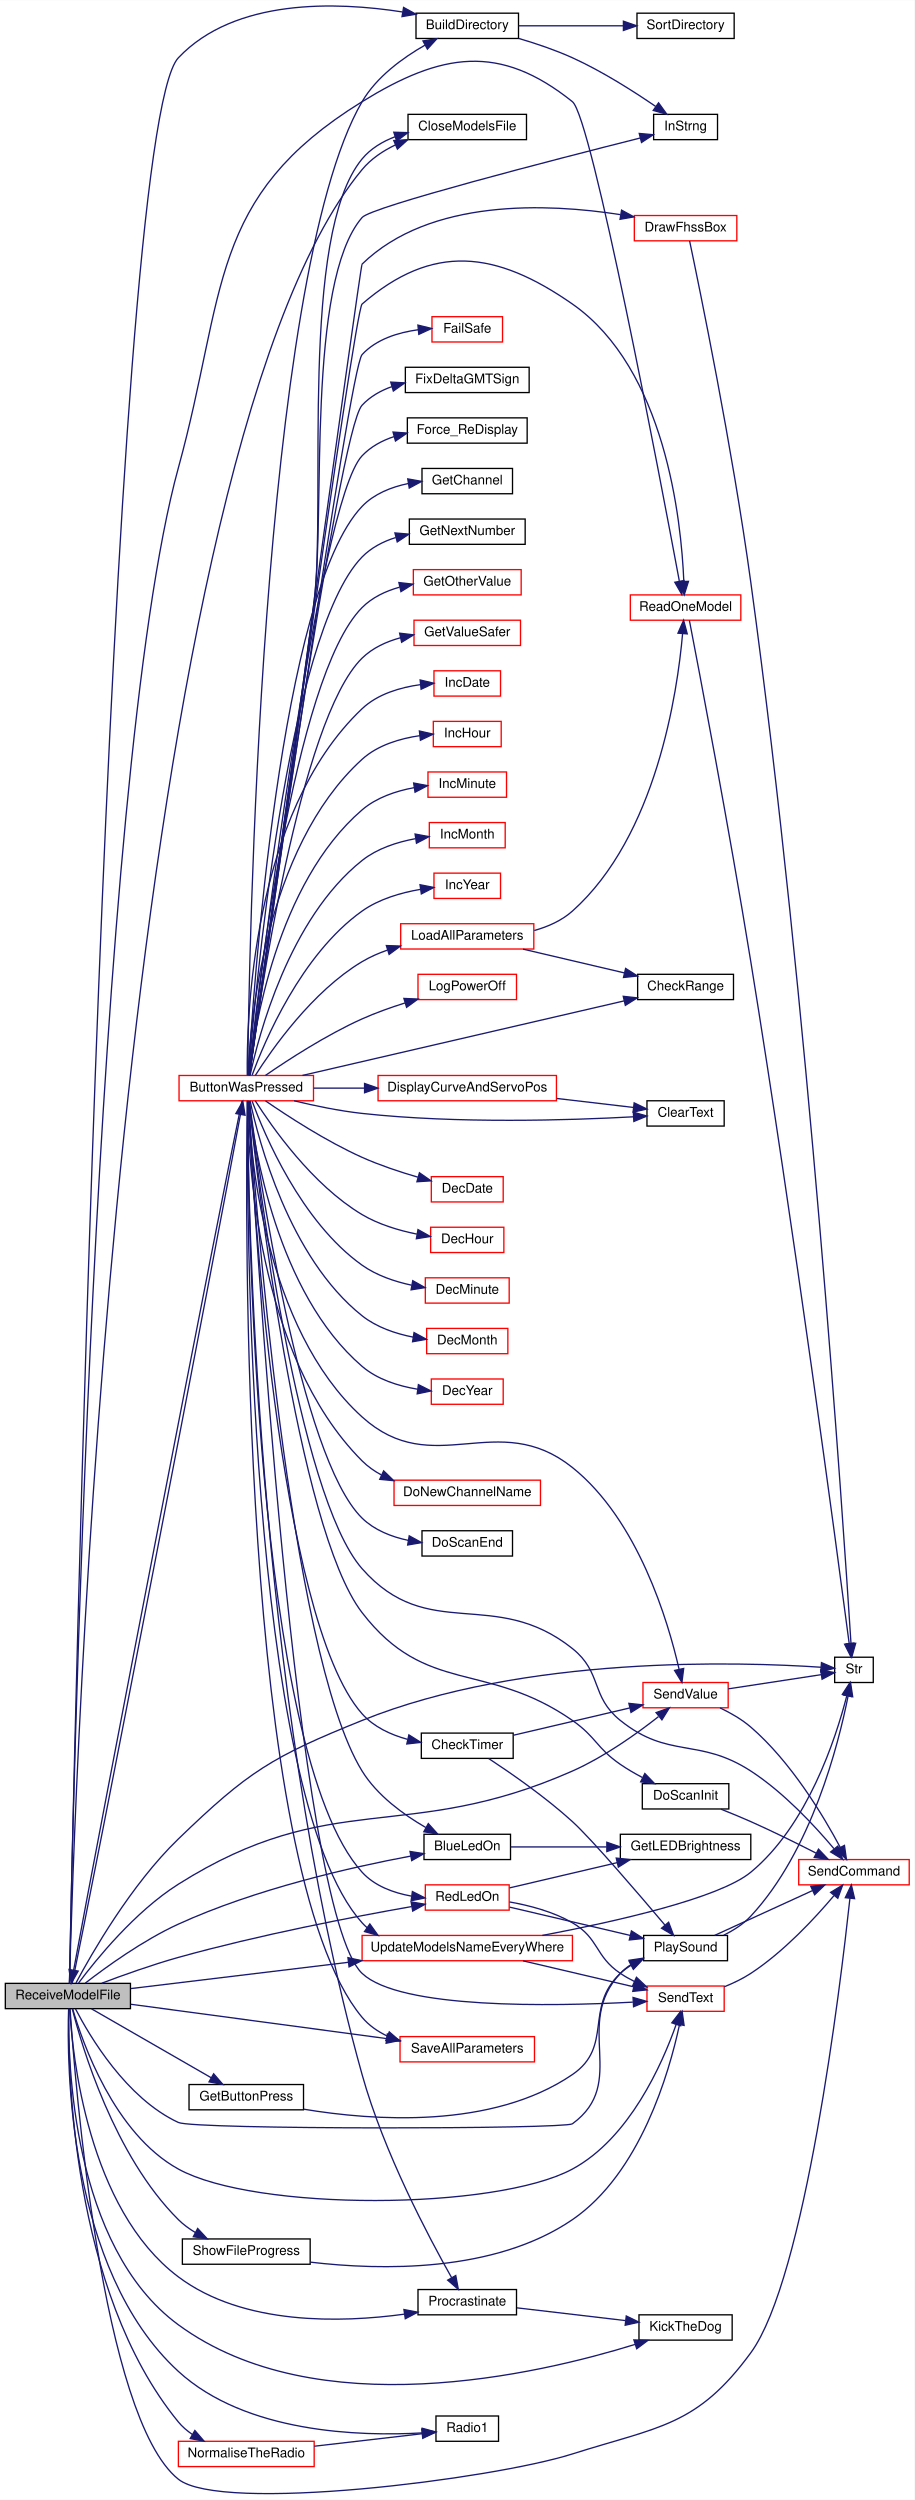
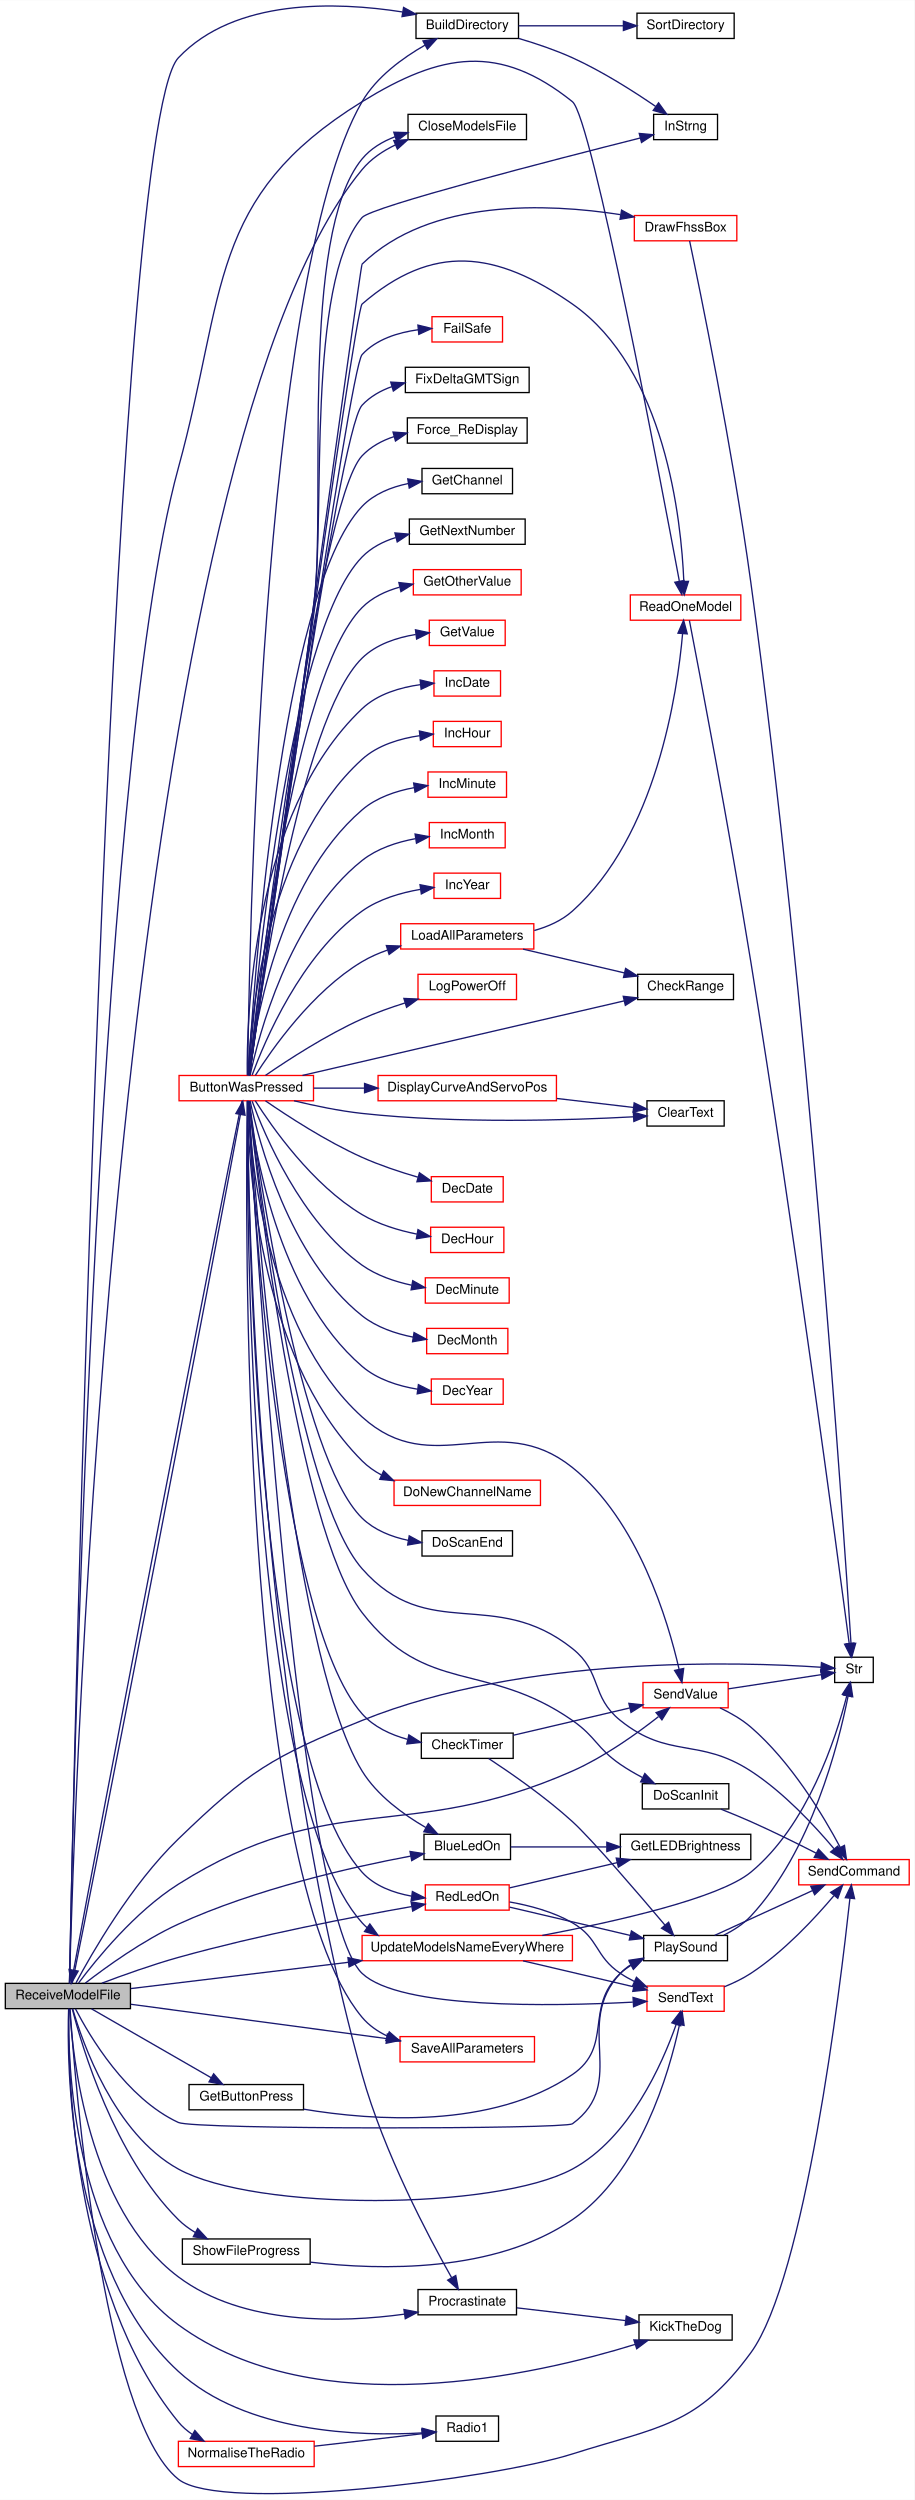
<svg xmlns="http://www.w3.org/2000/svg" xmlns:xlink="http://www.w3.org/1999/xlink" width="687pt" height="1878pt" viewBox="0.00 0.00 687.00 1877.68">
  <g id="graph0" class="graph" transform="scale(1 1) rotate(0) translate(4 1873.68)">
    <polygon fill="white" stroke="transparent" points="-4,4 -4,-1873.68 683,-1873.68 683,4 -4,4" />
    <g id="node1" class="node">
      <g id="a_node1">
        <a xlink:title="RECEIVE A MODEL FILE.">
          <polygon fill="#bfbfbf" stroke="black" points="0,-364.94 0,-383.94 94,-383.94 94,-364.94 0,-364.94" />
          <text text-anchor="middle" x="47" y="-371.94" font-family="Helvetica,sans-Serif" font-size="10.00">ReceiveModelFile</text>
        </a>
      </g>
    </g>
    <g id="node2" class="node">
      <g id="a_node2">
        <a xlink:href="_transmitter_code_2src_2main_8cpp.html#aa1f9aec467eb00917ad9ffdc0bd5b20d" target="_top" xlink:title=" ">
          <polygon fill="white" stroke="black" points="314.5,-476.94 314.5,-495.94 379.5,-495.94 379.5,-476.94 314.5,-476.94" />
          <text text-anchor="middle" x="347" y="-483.94" font-family="Helvetica,sans-Serif" font-size="10.00">BlueLedOn</text>
        </a>
      </g>
    </g>
    <g id="edge1" class="edge">
      <path fill="none" stroke="midnightblue" d="M60.08,-384.13C75.49,-396.06 103.34,-416.25 130,-428.44 187.82,-454.88 260.05,-471.23 304.59,-479.57" />
      <polygon fill="midnightblue" stroke="midnightblue" points="304.01,-483.02 314.48,-481.38 305.27,-476.14 304.01,-483.02" />
    </g>
    <g id="node4" class="node">
      <g id="a_node4">
        <a xlink:href="_transmitter_code_2src_2main_8cpp.html#affc6c0de18db71aa5ad8b4d241339731" target="_top" xlink:title=" ">
          <polygon fill="white" stroke="black" points="308.5,-1844.94 308.5,-1863.94 385.5,-1863.94 385.5,-1844.94 308.5,-1844.94" />
          <text text-anchor="middle" x="347" y="-1851.94" font-family="Helvetica,sans-Serif" font-size="10.00">BuildDirectory</text>
        </a>
      </g>
    </g>
    <g id="edge3" class="edge">
      <path fill="none" stroke="midnightblue" d="M48.19,-384.11C50.64,-507.69 77.01,-1774.49 130,-1830.44 172.39,-1875.2 248.65,-1872.6 298.28,-1864.86" />
      <polygon fill="midnightblue" stroke="midnightblue" points="299.17,-1868.26 308.45,-1863.15 298,-1861.36 299.17,-1868.26" />
    </g>
    <g id="node7" class="node">
      <g id="a_node7">
        <a xlink:href="_transmitter_code_2src_2main_8cpp.html#a804fdbdd5eab4c596bbe8a23eecbe4d5" target="_top" xlink:title=" ">
          <polygon fill="white" stroke="red" points="130.5,-1046.94 130.5,-1065.94 231.5,-1065.94 231.5,-1046.94 130.5,-1046.94" />
          <text text-anchor="middle" x="181" y="-1053.94" font-family="Helvetica,sans-Serif" font-size="10.00">ButtonWasPressed</text>
        </a>
      </g>
    </g>
    <g id="edge6" class="edge">
      <path fill="none" stroke="midnightblue" d="M50.24,-384.07C65.78,-458.08 157.66,-932.68 176.59,-1036.49" />
      <polygon fill="midnightblue" stroke="midnightblue" points="173.19,-1037.34 178.4,-1046.56 180.08,-1036.1 173.19,-1037.34" />
    </g>
    <g id="node10" class="node">
      <g id="a_node10">
        <a xlink:href="_transmitter_code_2src_2main_8cpp.html#aa490b4664b0a4498d53b30b82287d5df" target="_top" xlink:title=" ">
          <polygon fill="white" stroke="black" points="479.5,-400.94 479.5,-419.94 542.5,-419.94 542.5,-400.94 479.5,-400.94" />
          <text text-anchor="middle" x="511" y="-407.94" font-family="Helvetica,sans-Serif" font-size="10.00">PlaySound</text>
        </a>
      </g>
    </g>
    <g id="edge72" class="edge">
      <path fill="none" stroke="midnightblue" d="M52.69,-364.81C63.2,-344.47 90.84,-297.54 130,-279.44 141.74,-274.01 420.39,-274.34 426,-278.44 468.55,-309.54 426.03,-352.91 462,-391.44 464.4,-394.01 467.18,-396.23 470.19,-398.16" />
      <polygon fill="midnightblue" stroke="midnightblue" points="468.6,-401.28 479.07,-402.85 471.86,-395.09 468.6,-401.28" />
    </g>
    <g id="node11" class="node">
      <g id="a_node11">
        <a xlink:href="_transmitter_code_2src_2main_8cpp.html#aecac2f0c289f02ef3c92b85be82eacac" target="_top" xlink:title=" ">
          <polygon fill="white" stroke="red" points="596,-457.94 596,-476.94 679,-476.94 679,-457.94 596,-457.94" />
          <text text-anchor="middle" x="637.5" y="-464.94" font-family="Helvetica,sans-Serif" font-size="10.00">SendCommand</text>
        </a>
      </g>
    </g>
    <g id="edge78" class="edge">
      <path fill="none" stroke="midnightblue" d="M48.62,-364.72C52.2,-311.65 72.21,-57.63 130,-11.44 162.02,14.16 365.51,-11.28 426,-30.44 491.27,-51.12 519.56,-51.19 560,-106.44 600.87,-162.27 627.23,-380.9 634.47,-447.85" />
      <polygon fill="midnightblue" stroke="midnightblue" points="631,-448.31 635.54,-457.88 637.96,-447.57 631,-448.31" />
    </g>
    <g id="node12" class="node">
      <g id="a_node12">
        <a xlink:href="_transmitter_code_2src_2main_8cpp.html#a590a9174319918d7e3d7baca323fcf26" target="_top" xlink:title=" ">
          <polygon fill="white" stroke="black" points="623,-609.94 623,-628.94 652,-628.94 652,-609.94 623,-609.94" />
          <text text-anchor="middle" x="637.5" y="-616.94" font-family="Helvetica,sans-Serif" font-size="10.00">Str</text>
        </a>
      </g>
    </g>
    <g id="edge83" class="edge">
      <path fill="none" stroke="midnightblue" d="M53.08,-384.25C64.55,-405.78 94.3,-457.95 130,-492.44 182.49,-543.15 200.31,-554.16 268,-581.44 390.14,-630.67 552.64,-625.46 612.8,-621.4" />
      <polygon fill="midnightblue" stroke="midnightblue" points="613.09,-624.89 622.81,-620.67 612.58,-617.91 613.09,-624.89" />
    </g>
    <g id="node13" class="node">
      <g id="a_node13">
        <a xlink:href="_transmitter_code_2src_2main_8cpp.html#a1e20efc1e419b252b50d36f9924503fc" target="_top" xlink:title=" ">
          <polygon fill="white" stroke="red" points="479,-590.94 479,-609.94 543,-609.94 543,-590.94 479,-590.94" />
          <text text-anchor="middle" x="511" y="-597.94" font-family="Helvetica,sans-Serif" font-size="10.00">SendValue</text>
        </a>
      </g>
    </g>
    <g id="edge80" class="edge">
      <path fill="none" stroke="midnightblue" d="M55.01,-384.19C67.95,-401.51 97.25,-437.78 130,-458.44 245.76,-531.47 300.81,-488.11 426,-543.44 449.94,-554.02 474.37,-571.5 490.67,-584.32" />
      <polygon fill="midnightblue" stroke="midnightblue" points="488.84,-587.35 498.83,-590.89 493.23,-581.9 488.84,-587.35" />
    </g>
    <g id="node15" class="node">
      <g id="a_node15">
        <a xlink:href="_transmitter_code_2src_2main_8cpp.html#a6922974b734cfe3a511e074a2d6ac33c" target="_top" xlink:title=" ">
          <polygon fill="white" stroke="black" points="302.5,-1768.94 302.5,-1787.94 391.5,-1787.94 391.5,-1768.94 302.5,-1768.94" />
          <text text-anchor="middle" x="347" y="-1775.94" font-family="Helvetica,sans-Serif" font-size="10.00">CloseModelsFile</text>
        </a>
      </g>
    </g>
    <g id="edge66" class="edge">
      <path fill="none" stroke="midnightblue" d="M48.22,-383.94C50.97,-493.7 81.52,-1521.48 268,-1746.44 274.65,-1754.47 283.64,-1760.5 293.16,-1765.04" />
      <polygon fill="midnightblue" stroke="midnightblue" points="291.8,-1768.27 302.38,-1768.94 294.53,-1761.82 291.8,-1768.27" />
    </g>
    <g id="node39" class="node">
      <g id="a_node39">
        <a xlink:href="_transmitter_code_2src_2main_8cpp.html#a3d9d955a8c7cfea4cc99e78f3746bd26" target="_top" xlink:title=" ">
          <polygon fill="white" stroke="red" points="469.5,-1407.94 469.5,-1426.94 552.5,-1426.94 552.5,-1407.94 469.5,-1407.94" />
          <text text-anchor="middle" x="511" y="-1414.94" font-family="Helvetica,sans-Serif" font-size="10.00">ReadOneModel</text>
        </a>
      </g>
    </g>
    <g id="edge75" class="edge">
      <path fill="none" stroke="midnightblue" d="M48.17,-384.01C49.92,-481.19 66.33,-1290.75 130,-1522.44 166.24,-1654.3 151.62,-1725.63 268,-1797.44 327.76,-1834.31 371.25,-1841.41 426,-1797.44 440.47,-1785.82 491.98,-1514.22 506.29,-1437.47" />
      <polygon fill="midnightblue" stroke="midnightblue" points="509.8,-1437.73 508.19,-1427.25 502.92,-1436.45 509.8,-1437.73" />
    </g>
    <g id="node41" class="node">
      <g id="a_node41">
        <a xlink:href="_radio_functions_8cpp.html#a760609a682300dfe6bfaac737fd4d5eb" target="_top" xlink:title=" ">
          <polygon fill="white" stroke="black" points="310,-134.94 310,-153.94 384,-153.94 384,-134.94 310,-134.94" />
          <text text-anchor="middle" x="347" y="-141.94" font-family="Helvetica,sans-Serif" font-size="10.00">Procrastinate</text>
        </a>
      </g>
    </g>
    <g id="edge73" class="edge">
      <path fill="none" stroke="midnightblue" d="M48.38,-364.81C50.3,-330.65 61.8,-214.64 130,-163.44 178.8,-126.8 252.41,-128.95 299.84,-135.45" />
      <polygon fill="midnightblue" stroke="midnightblue" points="299.43,-138.92 309.84,-136.93 300.46,-132 299.43,-138.92" />
    </g>
    <g id="node42" class="node">
      <g id="a_node42">
        <a xlink:href="_transmitter_code_2src_2main_8cpp.html#ada95a00a341e4a80176eda743a94ab2e" target="_top" xlink:title=" ">
          <polygon fill="white" stroke="black" points="476,-115.94 476,-134.94 546,-134.94 546,-115.94 476,-115.94" />
          <text text-anchor="middle" x="511" y="-122.94" font-family="Helvetica,sans-Serif" font-size="10.00">KickTheDog</text>
        </a>
      </g>
    </g>
    <g id="edge69" class="edge">
      <path fill="none" stroke="midnightblue" d="M47.66,-364.9C46.88,-327.02 49.64,-186.33 130,-127.44 233.68,-51.46 399.66,-89.98 473.05,-112.72" />
      <polygon fill="midnightblue" stroke="midnightblue" points="472.18,-116.11 482.77,-115.81 474.3,-109.44 472.18,-116.11" />
    </g>
    <g id="node43" class="node">
      <g id="a_node43">
        <a xlink:href="_transmitter_code_2src_2main_8cpp.html#a7d34cec6e8edc20c8b50424e15dcc7c7" target="_top" xlink:title=" ">
          <polygon fill="white" stroke="red" points="315.5,-438.94 315.5,-457.94 378.5,-457.94 378.5,-438.94 315.5,-438.94" />
          <text text-anchor="middle" x="347" y="-445.94" font-family="Helvetica,sans-Serif" font-size="10.00">RedLedOn</text>
        </a>
      </g>
    </g>
    <g id="edge76" class="edge">
      <path fill="none" stroke="midnightblue" d="M72.48,-384.07C88.64,-390.19 110.37,-397.95 130,-403.44 190.28,-420.29 261.61,-433.97 305.32,-441.65" />
      <polygon fill="midnightblue" stroke="midnightblue" points="304.83,-445.12 315.28,-443.38 306.03,-438.22 304.83,-445.12" />
    </g>
    <g id="node44" class="node">
      <g id="a_node44">
        <a xlink:href="_transmitter_code_2src_2main_8cpp.html#afe513398f72d5e48f691830a1ef6eb42" target="_top" xlink:title=" ">
          <polygon fill="white" stroke="red" points="482,-362.94 482,-381.94 540,-381.94 540,-362.94 482,-362.94" />
          <text text-anchor="middle" x="511" y="-369.94" font-family="Helvetica,sans-Serif" font-size="10.00">SendText</text>
        </a>
      </g>
    </g>
    <g id="edge79" class="edge">
      <path fill="none" stroke="midnightblue" d="M50.55,-364.91C57.87,-339.65 81.63,-271.12 130,-244.44 187.6,-212.67 368.12,-213.19 426,-244.44 468.91,-267.61 493.46,-323.31 503.93,-353.02" />
      <polygon fill="midnightblue" stroke="midnightblue" points="500.66,-354.3 507.15,-362.67 507.3,-352.08 500.66,-354.3" />
    </g>
    <g id="node45" class="node">
      <g id="a_node45">
        <a xlink:href="_transmitter_code_2src_2main_8cpp.html#a92c5dada5e5ef70261391557464f2d19" target="_top" xlink:title=" ">
          <polygon fill="white" stroke="red" points="296.5,-324.94 296.5,-343.94 397.5,-343.94 397.5,-324.94 296.5,-324.94" />
          <text text-anchor="middle" x="347" y="-331.94" font-family="Helvetica,sans-Serif" font-size="10.00">SaveAllParameters</text>
        </a>
      </g>
    </g>
    <g id="edge77" class="edge">
      <path fill="none" stroke="midnightblue" d="M94.24,-368.23C145.87,-361.3 229.61,-350.06 286.19,-342.47" />
      <polygon fill="midnightblue" stroke="midnightblue" points="286.98,-345.89 296.43,-341.09 286.05,-338.96 286.98,-345.89" />
    </g>
    <g id="node46" class="node">
      <g id="a_node46">
        <a xlink:href="_transmitter_code_2src_2main_8cpp.html#a9e1de754e1d2d483fb15957f70cf0488" target="_top" xlink:title=" ">
          <polygon fill="white" stroke="red" points="268,-400.94 268,-419.94 426,-419.94 426,-400.94 268,-400.94" />
          <text text-anchor="middle" x="347" y="-407.94" font-family="Helvetica,sans-Serif" font-size="10.00">UpdateModelsNameEveryWhere</text>
        </a>
      </g>
    </g>
    <g id="edge84" class="edge">
      <path fill="none" stroke="midnightblue" d="M94.24,-380.02C137.7,-385.28 203.91,-393.27 257.52,-399.75" />
      <polygon fill="midnightblue" stroke="midnightblue" points="257.38,-403.26 267.72,-400.98 258.22,-396.31 257.38,-403.26" />
    </g>
    <g id="node47" class="node">
      <g id="a_node47">
        <a xlink:href="_transmitter_code_2src_2main_8cpp.html#acd96c3022716bba17005df2e6b3d0ed6" target="_top" xlink:title=" ">
          <polygon fill="white" stroke="black" points="138,-288.94 138,-307.94 224,-307.94 224,-288.94 138,-288.94" />
          <text text-anchor="middle" x="181" y="-295.94" font-family="Helvetica,sans-Serif" font-size="10.00">GetButtonPress</text>
        </a>
      </g>
    </g>
    <g id="edge67" class="edge">
      <path fill="none" stroke="midnightblue" d="M64.72,-364.81C87.43,-351.74 128.23,-328.24 154.71,-313" />
      <polygon fill="midnightblue" stroke="midnightblue" points="156.5,-316.01 163.42,-307.99 153.01,-309.94 156.5,-316.01" />
    </g>
    <g id="node48" class="node">
      <g id="a_node48">
        <a xlink:href="_transmitter_code_2src_2main_8cpp.html#a0708fa5166a126be25283b6cfaff6227" target="_top" xlink:title=" ">
          <polygon fill="white" stroke="red" points="130,-20.94 130,-39.94 232,-39.94 232,-20.94 130,-20.94" />
          <text text-anchor="middle" x="181" y="-27.94" font-family="Helvetica,sans-Serif" font-size="10.00">NormaliseTheRadio</text>
        </a>
      </g>
    </g>
    <g id="edge70" class="edge">
      <path fill="none" stroke="midnightblue" d="M47.69,-364.79C46.86,-322.75 48.88,-153.31 130,-54.44 132.93,-50.87 136.52,-47.79 140.42,-45.15" />
      <polygon fill="midnightblue" stroke="midnightblue" points="142.38,-48.06 149.3,-40.04 138.89,-41.99 142.38,-48.06" />
    </g>
    <g id="node49" class="node">
      <g id="a_node49">
        <a xlink:href="_transmitter_code_2src_2main_8cpp.html#a621c346e4b1d9b24b9a5bda63d0f0f52" target="_top" xlink:title=" ">
          <polygon fill="white" stroke="black" points="323.5,-39.94 323.5,-58.94 370.5,-58.94 370.5,-39.94 323.5,-39.94" />
          <text text-anchor="middle" x="347" y="-46.94" font-family="Helvetica,sans-Serif" font-size="10.00">Radio1</text>
        </a>
      </g>
    </g>
    <g id="edge74" class="edge">
      <path fill="none" stroke="midnightblue" d="M47.54,-364.89C46.18,-324.83 46.58,-168.94 130,-92.44 180.59,-46.05 266.44,-43.57 313.23,-46.24" />
      <polygon fill="midnightblue" stroke="midnightblue" points="313.2,-49.74 323.41,-46.93 313.68,-42.76 313.2,-49.74" />
    </g>
    <g id="node50" class="node">
      <g id="a_node50">
        <a xlink:href="_transmitter_code_2src_2main_8cpp.html#abdbaa9b790382ce7f04feb681df5144a" target="_top" xlink:title=" ">
          <polygon fill="white" stroke="black" points="133,-172.94 133,-191.94 229,-191.94 229,-172.94 133,-172.94" />
          <text text-anchor="middle" x="181" y="-179.94" font-family="Helvetica,sans-Serif" font-size="10.00">ShowFileProgress</text>
        </a>
      </g>
    </g>
    <g id="edge81" class="edge">
      <path fill="none" stroke="midnightblue" d="M50.31,-364.77C57.44,-336.75 81.65,-254.47 130,-206.44 133.7,-202.76 138.08,-199.56 142.69,-196.81" />
      <polygon fill="midnightblue" stroke="midnightblue" points="144.49,-199.81 151.69,-192.04 141.21,-193.62 144.49,-199.81" />
    </g>
    <g id="node3" class="node">
      <g id="a_node3">
        <a xlink:href="_transmitter_code_2src_2main_8cpp.html#a549a702bb9b539c6b3a4f20cce65adcc" target="_top" xlink:title=" ">
          <polygon fill="white" stroke="black" points="462,-476.94 462,-495.94 560,-495.94 560,-476.94 462,-476.94" />
          <text text-anchor="middle" x="511" y="-483.94" font-family="Helvetica,sans-Serif" font-size="10.00">GetLEDBrightness</text>
        </a>
      </g>
    </g>
    <g id="edge2" class="edge">
      <path fill="none" stroke="midnightblue" d="M379.62,-486.44C400.08,-486.44 427.35,-486.44 451.66,-486.44" />
      <polygon fill="midnightblue" stroke="midnightblue" points="451.86,-489.94 461.86,-486.44 451.86,-482.94 451.86,-489.94" />
    </g>
    <g id="node5" class="node">
      <g id="a_node5">
        <a xlink:href="_transmitter_code_2src_2main_8cpp.html#a5f109790a6fe0b972a502f3cac4ed1e7" target="_top" xlink:title=" ">
          <polygon fill="white" stroke="black" points="487,-1768.94 487,-1787.94 535,-1787.94 535,-1768.94 487,-1768.94" />
          <text text-anchor="middle" x="511" y="-1775.94" font-family="Helvetica,sans-Serif" font-size="10.00">InStrng</text>
        </a>
      </g>
    </g>
    <g id="edge4" class="edge">
      <path fill="none" stroke="midnightblue" d="M385.62,-1844.98C398.67,-1841.14 413.23,-1836.24 426,-1830.44 448.4,-1820.26 472.07,-1805.17 488.55,-1793.86" />
      <polygon fill="midnightblue" stroke="midnightblue" points="490.72,-1796.61 496.92,-1788.02 486.71,-1790.87 490.72,-1796.61" />
    </g>
    <g id="node6" class="node">
      <g id="a_node6">
        <a xlink:href="_transmitter_code_2src_2main_8cpp.html#a113f8bee0942b732f19881466ef0f42d" target="_top" xlink:title=" ">
          <polygon fill="white" stroke="black" points="474.5,-1844.94 474.5,-1863.94 547.5,-1863.94 547.5,-1844.94 474.5,-1844.94" />
          <text text-anchor="middle" x="511" y="-1851.94" font-family="Helvetica,sans-Serif" font-size="10.00">SortDirectory</text>
        </a>
      </g>
    </g>
    <g id="edge5" class="edge">
      <path fill="none" stroke="midnightblue" d="M385.57,-1854.44C408.96,-1854.44 439.21,-1854.44 464.03,-1854.44" />
      <polygon fill="midnightblue" stroke="midnightblue" points="464.3,-1857.94 474.3,-1854.44 464.3,-1850.94 464.3,-1857.94" />
    </g>
    <g id="edge53" class="edge">
      <path fill="none" stroke="midnightblue" d="M177.78,-1046.9C162.27,-973.05 70.04,-496.68 51.32,-393.88" />
      <polygon fill="midnightblue" stroke="midnightblue" points="54.74,-393.16 49.53,-383.94 47.85,-394.4 54.74,-393.16" />
    </g>
    <g id="edge7" class="edge">
      <path fill="none" stroke="midnightblue" d="M182.62,-1046.93C186.83,-984.49 212.75,-632.97 268,-543.44 279.37,-525.01 299.11,-510.68 315.88,-500.99" />
      <polygon fill="midnightblue" stroke="midnightblue" points="317.74,-503.96 324.83,-496.09 314.37,-497.83 317.74,-503.96" />
    </g>
    <g id="edge8" class="edge">
      <path fill="none" stroke="midnightblue" d="M182.08,-1066.38C182.86,-1144.87 190.89,-1665.12 268,-1797.44 278.83,-1816.02 298.39,-1830.29 315.21,-1839.91" />
      <polygon fill="midnightblue" stroke="midnightblue" points="313.73,-1843.09 324.2,-1844.77 317.06,-1836.93 313.73,-1843.09" />
    </g>
    <g id="edge44" class="edge">
      <path fill="none" stroke="midnightblue" d="M183.35,-1066.05C189.28,-1108.16 213.45,-1280.63 232,-1422.44 240.37,-1486.39 225.93,-1661.55 268,-1710.44 274.96,-1718.52 412.48,-1753.93 477.04,-1770.2" />
      <polygon fill="midnightblue" stroke="midnightblue" points="476.2,-1773.6 486.75,-1772.65 477.91,-1766.81 476.2,-1773.6" />
    </g>
    <g id="node8" class="node">
      <g id="a_node8">
        <a xlink:href="_transmitter_code_2src_2main_8cpp.html#a01c7a0b0de94ec72fe070ea9f90dc2ec" target="_top" xlink:title=" ">
          <polygon fill="white" stroke="black" points="475,-1122.94 475,-1141.94 547,-1141.94 547,-1122.94 475,-1122.94" />
          <text text-anchor="middle" x="511" y="-1129.94" font-family="Helvetica,sans-Serif" font-size="10.00">CheckRange</text>
        </a>
      </g>
    </g>
    <g id="edge9" class="edge">
      <path fill="none" stroke="midnightblue" d="M223.21,-1065.99C284.94,-1080.29 401,-1107.18 464.92,-1121.99" />
      <polygon fill="midnightblue" stroke="midnightblue" points="464.18,-1125.42 474.71,-1124.26 465.76,-1118.6 464.18,-1125.42" />
    </g>
    <g id="node9" class="node">
      <g id="a_node9">
        <a xlink:href="_transmitter_code_2src_2main_8cpp.html#a671f8420f68cbdd4f18e4726f93e14da" target="_top" xlink:title=" ">
          <polygon fill="white" stroke="black" points="312.5,-552.94 312.5,-571.94 381.5,-571.94 381.5,-552.94 312.5,-552.94" />
          <text text-anchor="middle" x="347" y="-559.94" font-family="Helvetica,sans-Serif" font-size="10.00">CheckTimer</text>
        </a>
      </g>
    </g>
    <g id="edge10" class="edge">
      <path fill="none" stroke="midnightblue" d="M182.44,-1046.72C185.38,-985.93 204.07,-658.36 268,-586.44 276.76,-576.58 289.47,-570.72 302.09,-567.25" />
      <polygon fill="midnightblue" stroke="midnightblue" points="303.16,-570.6 312.12,-564.95 301.59,-563.77 303.16,-570.6" />
    </g>
    <g id="edge60" class="edge">
      <path fill="none" stroke="midnightblue" d="M183.08,-1046.75C189.05,-994.93 219.42,-750.74 268,-695.44 317.58,-639.01 367.26,-682.25 426,-635.44 448.56,-617.46 439.51,-599.49 462,-581.44 498.43,-552.2 520.82,-568.88 560,-543.44 584.87,-527.29 608.25,-502.03 622.46,-485.12" />
      <polygon fill="midnightblue" stroke="midnightblue" points="625.38,-487.08 629.02,-477.12 619.97,-482.64 625.38,-487.08" />
    </g>
    <g id="edge62" class="edge">
      <path fill="none" stroke="midnightblue" d="M182.24,-1046.89C183.71,-1010.1 194.12,-876.34 268,-809.44 321.54,-760.96 369.62,-816.58 426,-771.44 475.39,-731.89 497.87,-655.97 506.08,-620.11" />
      <polygon fill="midnightblue" stroke="midnightblue" points="509.58,-620.49 508.26,-609.97 502.74,-619.01 509.58,-620.49" />
    </g>
    <g id="node14" class="node">
      <g id="a_node14">
        <a xlink:href="_transmitter_code_2src_2main_8cpp.html#af0852678d8e89501acee8951f09d3b43" target="_top" xlink:title=" ">
          <polygon fill="white" stroke="black" points="482,-1027.94 482,-1046.94 540,-1046.94 540,-1027.94 482,-1027.94" />
          <text text-anchor="middle" x="511" y="-1034.94" font-family="Helvetica,sans-Serif" font-size="10.00">ClearText</text>
        </a>
      </g>
    </g>
    <g id="edge17" class="edge">
      <path fill="none" stroke="midnightblue" d="M216.86,-1046.93C232.39,-1043.17 250.98,-1039.3 268,-1037.44 339.64,-1029.62 423.92,-1032.28 471.74,-1034.89" />
      <polygon fill="midnightblue" stroke="midnightblue" points="471.76,-1038.39 481.95,-1035.47 472.16,-1031.4 471.76,-1038.39" />
    </g>
    <g id="edge18" class="edge">
      <path fill="none" stroke="midnightblue" d="M183.41,-1066.04C189.58,-1108.12 214.61,-1280.49 232,-1422.44 241.02,-1496.1 220.75,-1697.21 268,-1754.44 274.43,-1762.22 283.32,-1767.53 292.8,-1771.14" />
      <polygon fill="midnightblue" stroke="midnightblue" points="291.83,-1774.51 302.42,-1774.22 293.96,-1767.84 291.83,-1774.51" />
    </g>
    <g id="node16" class="node">
      <g id="a_node16">
        <a xlink:href="_transmitter_code_2src_2main_8cpp.html#ac00389a3b76e3ced4517c6ad4147e86a" target="_top" xlink:title=" ">
          <polygon fill="white" stroke="red" points="320,-970.94 320,-989.94 374,-989.94 374,-970.94 320,-970.94" />
          <text text-anchor="middle" x="347" y="-977.94" font-family="Helvetica,sans-Serif" font-size="10.00">DecDate</text>
        </a>
      </g>
    </g>
    <g id="edge19" class="edge">
      <path fill="none" stroke="midnightblue" d="M195.43,-1046.88C211.89,-1035.52 240.93,-1016.57 268,-1004.44 281.29,-998.48 296.49,-993.44 309.91,-989.54" />
      <polygon fill="midnightblue" stroke="midnightblue" points="311.08,-992.85 319.77,-986.78 309.2,-986.11 311.08,-992.85" />
    </g>
    <g id="node17" class="node">
      <g id="a_node17">
        <a xlink:href="_transmitter_code_2src_2main_8cpp.html#a053bee2e90b7d0bacffe990847973d4a" target="_top" xlink:title=" ">
          <polygon fill="white" stroke="red" points="319.5,-932.94 319.5,-951.94 374.5,-951.94 374.5,-932.94 319.5,-932.94" />
          <text text-anchor="middle" x="347" y="-939.94" font-family="Helvetica,sans-Serif" font-size="10.00">DecHour</text>
        </a>
      </g>
    </g>
    <g id="edge20" class="edge">
      <path fill="none" stroke="midnightblue" d="M187.78,-1046.91C200.03,-1027.58 230.53,-983.75 268,-961.44 280.41,-954.05 295.54,-949.53 309.17,-946.77" />
      <polygon fill="midnightblue" stroke="midnightblue" points="310,-950.18 319.23,-944.98 308.77,-943.29 310,-950.18" />
    </g>
    <g id="node18" class="node">
      <g id="a_node18">
        <a xlink:href="_transmitter_code_2src_2main_8cpp.html#a87fe692c91177cb3eddffaae43ad6d4d" target="_top" xlink:title=" ">
          <polygon fill="white" stroke="red" points="315.5,-894.94 315.5,-913.94 378.5,-913.94 378.5,-894.94 315.5,-894.94" />
          <text text-anchor="middle" x="347" y="-901.94" font-family="Helvetica,sans-Serif" font-size="10.00">DecMinute</text>
        </a>
      </g>
    </g>
    <g id="edge21" class="edge">
      <path fill="none" stroke="midnightblue" d="M185.41,-1046.59C194.55,-1021.74 222.05,-956.09 268,-923.44 278.85,-915.73 292.45,-911.13 305.25,-908.39" />
      <polygon fill="midnightblue" stroke="midnightblue" points="306.06,-911.8 315.27,-906.57 304.81,-904.91 306.06,-911.8" />
    </g>
    <g id="node19" class="node">
      <g id="a_node19">
        <a xlink:href="_transmitter_code_2src_2main_8cpp.html#a8a749ad1678f2de577b502dfb95400dd" target="_top" xlink:title=" ">
          <polygon fill="white" stroke="red" points="316.5,-856.94 316.5,-875.94 377.5,-875.94 377.5,-856.94 316.5,-856.94" />
          <text text-anchor="middle" x="347" y="-863.94" font-family="Helvetica,sans-Serif" font-size="10.00">DecMonth</text>
        </a>
      </g>
    </g>
    <g id="edge22" class="edge">
      <path fill="none" stroke="midnightblue" d="M183.86,-1046.91C190.07,-1017.78 212.86,-929.29 268,-885.44 278.87,-876.8 293.08,-872 306.4,-869.37" />
      <polygon fill="midnightblue" stroke="midnightblue" points="307.03,-872.82 316.34,-867.75 305.91,-865.91 307.03,-872.82" />
    </g>
    <g id="node20" class="node">
      <g id="a_node20">
        <a xlink:href="_transmitter_code_2src_2main_8cpp.html#ad712237b8d367326a7f460181dade102" target="_top" xlink:title=" ">
          <polygon fill="white" stroke="red" points="320,-818.94 320,-837.94 374,-837.94 374,-818.94 320,-818.94" />
          <text text-anchor="middle" x="347" y="-825.94" font-family="Helvetica,sans-Serif" font-size="10.00">DecYear</text>
        </a>
      </g>
    </g>
    <g id="edge23" class="edge">
      <path fill="none" stroke="midnightblue" d="M182.93,-1046.77C186.68,-1013.49 203.71,-902.66 268,-847.44 279.49,-837.57 295.27,-832.66 309.63,-830.27" />
      <polygon fill="midnightblue" stroke="midnightblue" points="310.3,-833.71 319.76,-828.94 309.39,-826.77 310.3,-833.71" />
    </g>
    <g id="node21" class="node">
      <g id="a_node21">
        <a xlink:href="_transmitter_code_2src_2main_8cpp.html#aa61377ec59e711151913086167f2f48f" target="_top" xlink:title=" ">
          <polygon fill="white" stroke="red" points="280,-1046.94 280,-1065.94 414,-1065.94 414,-1046.94 280,-1046.94" />
          <text text-anchor="middle" x="347" y="-1053.94" font-family="Helvetica,sans-Serif" font-size="10.00">DisplayCurveAndServoPos</text>
        </a>
      </g>
    </g>
    <g id="edge24" class="edge">
      <path fill="none" stroke="midnightblue" d="M231.65,-1056.44C243.63,-1056.44 256.7,-1056.44 269.59,-1056.44" />
      <polygon fill="midnightblue" stroke="midnightblue" points="269.86,-1059.94 279.86,-1056.44 269.86,-1052.94 269.86,-1059.94" />
    </g>
    <g id="node22" class="node">
      <g id="a_node22">
        <a xlink:href="_transmitter_code_2src_2main_8cpp.html#aba44d61ea51411cb5c601beb94b6fef4" target="_top" xlink:title=" ">
          <polygon fill="white" stroke="red" points="292,-742.94 292,-761.94 402,-761.94 402,-742.94 292,-742.94" />
          <text text-anchor="middle" x="347" y="-749.94" font-family="Helvetica,sans-Serif" font-size="10.00">DoNewChannelName</text>
        </a>
      </g>
    </g>
    <g id="edge26" class="edge">
      <path fill="none" stroke="midnightblue" d="M181.93,-1046.89C182.16,-1007.53 188.37,-856.11 268,-776.44 272.23,-772.2 277.2,-768.71 282.53,-765.83" />
      <polygon fill="midnightblue" stroke="midnightblue" points="284.2,-768.92 291.8,-761.55 281.26,-762.57 284.2,-768.92" />
    </g>
    <g id="node23" class="node">
      <g id="a_node23">
        <a xlink:href="_radio_functions_8cpp.html#a31fb6a46af68482e107cddee58dfb677" target="_top" xlink:title=" ">
          <polygon fill="white" stroke="black" points="313,-704.94 313,-723.94 381,-723.94 381,-704.94 313,-704.94" />
          <text text-anchor="middle" x="347" y="-711.94" font-family="Helvetica,sans-Serif" font-size="10.00">DoScanEnd</text>
        </a>
      </g>
    </g>
    <g id="edge27" class="edge">
      <path fill="none" stroke="midnightblue" d="M183.25,-1046.72C189.72,-997.84 220.93,-779.51 268,-733.44 277.27,-724.36 290.12,-719.37 302.71,-716.7" />
      <polygon fill="midnightblue" stroke="midnightblue" points="303.41,-720.13 312.68,-715.02 302.24,-713.23 303.41,-720.13" />
    </g>
    <g id="node24" class="node">
      <g id="a_node24">
        <a xlink:href="_radio_functions_8cpp.html#a77c4a4ffa609df08830ccece07bf283b" target="_top" xlink:title=" ">
          <polygon fill="white" stroke="black" points="478.5,-514.94 478.5,-533.94 543.5,-533.94 543.5,-514.94 478.5,-514.94" />
          <text text-anchor="middle" x="511" y="-521.94" font-family="Helvetica,sans-Serif" font-size="10.00">DoScanInit</text>
        </a>
      </g>
    </g>
    <g id="edge28" class="edge">
      <path fill="none" stroke="midnightblue" d="M183,-1046.69C188.74,-992.27 219,-726.1 268,-662.44 316.13,-599.91 361.22,-626.51 426,-581.44 443.82,-569.04 444.12,-560.74 462,-548.44 467.11,-544.92 472.82,-541.61 478.46,-538.63" />
      <polygon fill="midnightblue" stroke="midnightblue" points="480.4,-541.57 487.77,-533.96 477.26,-535.31 480.4,-541.57" />
    </g>
    <g id="node25" class="node">
      <g id="a_node25">
        <a xlink:href="_radio_functions_8cpp.html#a6bdc6419b47dda71d0d2c8faf652adc2" target="_top" xlink:title=" ">
          <polygon fill="white" stroke="red" points="472.5,-1692.94 472.5,-1711.94 549.5,-1711.94 549.5,-1692.94 472.5,-1692.94" />
          <text text-anchor="middle" x="511" y="-1699.94" font-family="Helvetica,sans-Serif" font-size="10.00">DrawFhssBox</text>
        </a>
      </g>
    </g>
    <g id="edge30" class="edge">
      <path fill="none" stroke="midnightblue" d="M183.33,-1066.14C194.08,-1144.7 266.56,-1674.04 268,-1675.44 318.94,-1725.03 407.38,-1721.12 462.07,-1712.6" />
      <polygon fill="midnightblue" stroke="midnightblue" points="462.92,-1716 472.21,-1710.91 461.77,-1709.1 462.92,-1716" />
    </g>
    <g id="node26" class="node">
      <g id="a_node26">
        <a xlink:href="_receiver_code_2src_2main_8cpp.html#a42318598726782ebb2e1857f167c8cda" target="_top" xlink:title=" ">
          <polygon fill="white" stroke="red" points="320.5,-1616.94 320.5,-1635.94 373.5,-1635.94 373.5,-1616.94 320.5,-1616.94" />
          <text text-anchor="middle" x="347" y="-1623.94" font-family="Helvetica,sans-Serif" font-size="10.00">FailSafe</text>
        </a>
      </g>
    </g>
    <g id="edge32" class="edge">
      <path fill="none" stroke="midnightblue" d="M183.38,-1066.27C193.68,-1139.47 258.36,-1596.95 268,-1607.44 278.65,-1619.03 295.09,-1624.09 310.13,-1626.13" />
      <polygon fill="midnightblue" stroke="midnightblue" points="309.94,-1629.63 320.23,-1627.1 310.61,-1622.66 309.94,-1629.63" />
    </g>
    <g id="node27" class="node">
      <g id="a_node27">
        <a xlink:href="_transmitter_code_2src_2main_8cpp.html#a493eeacfcf61a53db5933a893f7d94a6" target="_top" xlink:title=" ">
          <polygon fill="white" stroke="black" points="300.5,-1578.94 300.5,-1597.94 393.5,-1597.94 393.5,-1578.94 300.5,-1578.94" />
          <text text-anchor="middle" x="347" y="-1585.94" font-family="Helvetica,sans-Serif" font-size="10.00">FixDeltaGMTSign</text>
        </a>
      </g>
    </g>
    <g id="edge33" class="edge">
      <path fill="none" stroke="midnightblue" d="M183.34,-1066.28C192.81,-1135.73 249.98,-1550.05 268,-1569.44 274.07,-1575.97 281.97,-1580.42 290.41,-1583.42" />
      <polygon fill="midnightblue" stroke="midnightblue" points="289.52,-1586.81 300.1,-1586.24 291.48,-1580.09 289.52,-1586.81" />
    </g>
    <g id="node28" class="node">
      <g id="a_node28">
        <a xlink:href="_transmitter_code_2src_2main_8cpp.html#aa1e81e58421a34fdfd7bfb31925f5a90" target="_top" xlink:title=" ">
          <polygon fill="white" stroke="black" points="302,-1540.94 302,-1559.94 392,-1559.94 392,-1540.94 302,-1540.94" />
          <text text-anchor="middle" x="347" y="-1547.94" font-family="Helvetica,sans-Serif" font-size="10.00">Force_ReDisplay</text>
        </a>
      </g>
    </g>
    <g id="edge34" class="edge">
      <path fill="none" stroke="midnightblue" d="M183.1,-1065.98C190.56,-1130.01 234.46,-1495.83 268,-1531.44 274.46,-1538.29 282.94,-1542.85 291.93,-1545.85" />
      <polygon fill="midnightblue" stroke="midnightblue" points="291.24,-1549.29 301.81,-1548.53 293.07,-1542.54 291.24,-1549.29" />
    </g>
    <g id="node29" class="node">
      <g id="a_node29">
        <a xlink:href="_transmitter_code_2src_2main_8cpp.html#aeb87480505eb543d9a7d85f7b15bd563" target="_top" xlink:title="Discover which channel to setup.">
          <polygon fill="white" stroke="black" points="313,-1502.94 313,-1521.94 381,-1521.94 381,-1502.94 313,-1502.94" />
          <text text-anchor="middle" x="347" y="-1509.94" font-family="Helvetica,sans-Serif" font-size="10.00">GetChannel</text>
        </a>
      </g>
    </g>
    <g id="edge35" class="edge">
      <path fill="none" stroke="midnightblue" d="M182.53,-1066.28C185.92,-1125.02 206.27,-1428.9 268,-1493.44 277.05,-1502.9 289.95,-1507.97 302.66,-1510.61" />
      <polygon fill="midnightblue" stroke="midnightblue" points="302.31,-1514.1 312.74,-1512.24 303.43,-1507.19 302.31,-1514.1" />
    </g>
    <g id="node30" class="node">
      <g id="a_node30">
        <a xlink:href="_transmitter_code_2src_2main_8cpp.html#a3a1bb848113ddbbc27294921fa92f92a" target="_top" xlink:title=" ">
          <polygon fill="white" stroke="black" points="303.5,-1464.94 303.5,-1483.94 390.5,-1483.94 390.5,-1464.94 303.5,-1464.94" />
          <text text-anchor="middle" x="347" y="-1471.94" font-family="Helvetica,sans-Serif" font-size="10.00">GetNextNumber</text>
        </a>
      </g>
    </g>
    <g id="edge36" class="edge">
      <path fill="none" stroke="midnightblue" d="M182.72,-1066.14C187.03,-1121.51 211.15,-1397.05 268,-1455.44 274.86,-1462.48 283.85,-1467.08 293.29,-1470.06" />
      <polygon fill="midnightblue" stroke="midnightblue" points="292.66,-1473.51 303.21,-1472.6 294.4,-1466.73 292.66,-1473.51" />
    </g>
    <g id="node31" class="node">
      <g id="a_node31">
        <a xlink:href="_transmitter_code_2src_2main_8cpp.html#ac8919b32f9c38cc65c7b93cae664acfb" target="_top" xlink:title=" ">
          <polygon fill="white" stroke="red" points="306.5,-1426.94 306.5,-1445.94 387.5,-1445.94 387.5,-1426.94 306.5,-1426.94" />
          <text text-anchor="middle" x="347" y="-1433.94" font-family="Helvetica,sans-Serif" font-size="10.00">GetOtherValue</text>
        </a>
      </g>
    </g>
    <g id="edge37" class="edge">
      <path fill="none" stroke="midnightblue" d="M182.97,-1066.24C188.33,-1118.62 216.08,-1365.26 268,-1417.44 275.6,-1425.08 285.72,-1429.83 296.15,-1432.75" />
      <polygon fill="midnightblue" stroke="midnightblue" points="295.64,-1436.23 306.17,-1435.03 297.19,-1429.4 295.64,-1436.23" />
    </g>
    <g id="node32" class="node">
      <g id="a_node32">
-         <a xlink:href="_transmitter_code_2src_2main_8cpp.html#aa96e947f56247db8901e81f09147ddf2" target="_top" xlink:title=" ">
-           <polygon fill="white" stroke="red" points="307,-1388.94 307,-1407.94 387,-1407.94 387,-1388.94 307,-1388.94" />
-           <text text-anchor="middle" x="347" y="-1395.94" font-family="Helvetica,sans-Serif" font-size="10.00">GetValueSafer</text>
+         <a xlink:href="_transmitter_code_2src_2main_8cpp.html#a6e4fac4e296c09388b8b56353402d67a" target="_top" xlink:title=" ">
+           <polygon fill="white" stroke="red" points="318.5,-1388.94 318.5,-1407.94 375.5,-1407.94 375.5,-1388.94 318.5,-1388.94" />
+           <text text-anchor="middle" x="347" y="-1395.94" font-family="Helvetica,sans-Serif" font-size="10.00">GetValue</text>
        </a>
      </g>
    </g>
    <g id="edge38" class="edge">
-       <path fill="none" stroke="midnightblue" d="M183.25,-1066.16C189.72,-1115.04 220.93,-1333.36 268,-1379.44 275.85,-1387.13 286.27,-1391.88 296.93,-1394.78" />
-       <polygon fill="midnightblue" stroke="midnightblue" points="296.19,-1398.2 306.71,-1396.95 297.71,-1391.37 296.19,-1398.2" />
+       <path fill="none" stroke="midnightblue" d="M183.25,-1066.16C189.72,-1115.04 220.93,-1333.36 268,-1379.44 278.66,-1389.87 294.04,-1394.9 308.33,-1397.23" />
+       <polygon fill="midnightblue" stroke="midnightblue" points="308.1,-1400.73 318.46,-1398.48 308.96,-1393.78 308.1,-1400.73" />
    </g>
    <g id="node33" class="node">
      <g id="a_node33">
        <a xlink:href="_transmitter_code_2src_2main_8cpp.html#ac3f1d629a53f2b8bb9aa5bdc2b0a730d" target="_top" xlink:title=" ">
          <polygon fill="white" stroke="red" points="322,-1350.94 322,-1369.94 372,-1369.94 372,-1350.94 322,-1350.94" />
          <text text-anchor="middle" x="347" y="-1357.94" font-family="Helvetica,sans-Serif" font-size="10.00">IncDate</text>
        </a>
      </g>
    </g>
    <g id="edge39" class="edge">
      <path fill="none" stroke="midnightblue" d="M181.74,-1066.01C181.2,-1106.16 184.7,-1262.53 268,-1341.44 279.67,-1352.5 296.67,-1357.45 311.82,-1359.55" />
      <polygon fill="midnightblue" stroke="midnightblue" points="311.61,-1363.05 321.92,-1360.59 312.33,-1356.08 311.61,-1363.05" />
    </g>
    <g id="node34" class="node">
      <g id="a_node34">
        <a xlink:href="_transmitter_code_2src_2main_8cpp.html#aee918002ab8f85e66499b048b6ce722b" target="_top" xlink:title=" ">
          <polygon fill="white" stroke="red" points="321.5,-1312.94 321.5,-1331.94 372.5,-1331.94 372.5,-1312.94 321.5,-1312.94" />
          <text text-anchor="middle" x="347" y="-1319.94" font-family="Helvetica,sans-Serif" font-size="10.00">IncHour</text>
        </a>
      </g>
    </g>
    <g id="edge40" class="edge">
      <path fill="none" stroke="midnightblue" d="M182.25,-1065.98C183.74,-1102.74 194.22,-1236.43 268,-1303.44 279.74,-1314.1 296.44,-1319.04 311.39,-1321.23" />
      <polygon fill="midnightblue" stroke="midnightblue" points="311.04,-1324.72 321.37,-1322.35 311.82,-1317.76 311.04,-1324.72" />
    </g>
    <g id="node35" class="node">
      <g id="a_node35">
        <a xlink:href="_transmitter_code_2src_2main_8cpp.html#a7db4bbbc2d6fc9114c7758525fa4c088" target="_top" xlink:title=" ">
          <polygon fill="white" stroke="red" points="317.5,-1274.94 317.5,-1293.94 376.5,-1293.94 376.5,-1274.94 317.5,-1274.94" />
          <text text-anchor="middle" x="347" y="-1281.94" font-family="Helvetica,sans-Serif" font-size="10.00">IncMinute</text>
        </a>
      </g>
    </g>
    <g id="edge41" class="edge">
      <path fill="none" stroke="midnightblue" d="M182.93,-1066.11C186.68,-1099.39 203.71,-1210.22 268,-1265.44 278.78,-1274.7 293.36,-1279.6 306.99,-1282.14" />
      <polygon fill="midnightblue" stroke="midnightblue" points="306.74,-1285.64 317.15,-1283.66 307.78,-1278.72 306.74,-1285.64" />
    </g>
    <g id="node36" class="node">
      <g id="a_node36">
        <a xlink:href="_transmitter_code_2src_2main_8cpp.html#ac6e0db167f018387da880dd95ab198e7" target="_top" xlink:title=" ">
          <polygon fill="white" stroke="red" points="318.5,-1236.94 318.5,-1255.94 375.5,-1255.94 375.5,-1236.94 318.5,-1236.94" />
          <text text-anchor="middle" x="347" y="-1243.94" font-family="Helvetica,sans-Serif" font-size="10.00">IncMonth</text>
        </a>
      </g>
    </g>
    <g id="edge42" class="edge">
      <path fill="none" stroke="midnightblue" d="M183.86,-1065.97C190.07,-1095.1 212.86,-1183.59 268,-1227.44 279.3,-1236.43 294.23,-1241.25 308,-1243.81" />
      <polygon fill="midnightblue" stroke="midnightblue" points="307.81,-1247.32 318.22,-1245.36 308.86,-1240.4 307.81,-1247.32" />
    </g>
    <g id="node37" class="node">
      <g id="a_node37">
        <a xlink:href="_transmitter_code_2src_2main_8cpp.html#a30a6637e60923c45a28bdfb938903207" target="_top" xlink:title=" ">
          <polygon fill="white" stroke="red" points="322,-1198.94 322,-1217.94 372,-1217.94 372,-1198.94 322,-1198.94" />
          <text text-anchor="middle" x="347" y="-1205.94" font-family="Helvetica,sans-Serif" font-size="10.00">IncYear</text>
        </a>
      </g>
    </g>
    <g id="edge43" class="edge">
      <path fill="none" stroke="midnightblue" d="M185.41,-1066.28C194.55,-1091.14 222.05,-1156.78 268,-1189.44 280.71,-1198.47 297.2,-1203.24 311.75,-1205.74" />
      <polygon fill="midnightblue" stroke="midnightblue" points="311.52,-1209.24 321.91,-1207.19 312.51,-1202.31 311.52,-1209.24" />
    </g>
    <g id="node38" class="node">
      <g id="a_node38">
        <a xlink:href="_transmitter_code_2src_2main_8cpp.html#a909acb7ed667a5cc9c4ec6191fc33e75" target="_top" xlink:title=" ">
          <polygon fill="white" stroke="red" points="297,-1160.94 297,-1179.94 397,-1179.94 397,-1160.94 297,-1160.94" />
          <text text-anchor="middle" x="347" y="-1167.94" font-family="Helvetica,sans-Serif" font-size="10.00">LoadAllParameters</text>
        </a>
      </g>
    </g>
    <g id="edge45" class="edge">
      <path fill="none" stroke="midnightblue" d="M187.78,-1065.97C200.03,-1085.3 230.53,-1129.13 268,-1151.44 273.87,-1154.94 280.36,-1157.79 287.01,-1160.12" />
      <polygon fill="midnightblue" stroke="midnightblue" points="286.22,-1163.54 296.81,-1163.17 288.3,-1156.86 286.22,-1163.54" />
    </g>
    <g id="edge52" class="edge">
      <path fill="none" stroke="midnightblue" d="M183.32,-1066.08C193.72,-1141.99 262.22,-1640.44 268,-1645.44 321.12,-1691.37 368.4,-1685.6 426,-1645.44 495.86,-1596.73 507.78,-1483.04 509.69,-1437.16" />
      <polygon fill="midnightblue" stroke="midnightblue" points="513.19,-1437.14 509.99,-1427.04 506.2,-1436.93 513.19,-1437.14" />
    </g>
    <g id="node40" class="node">
      <g id="a_node40">
        <a xlink:href="_transmitter_code_2src_2main_8cpp.html#a31e9d94f45a152e1cbc436284799ca37" target="_top" xlink:title=" ">
          <polygon fill="white" stroke="red" points="310,-1122.94 310,-1141.94 384,-1141.94 384,-1122.94 310,-1122.94" />
          <text text-anchor="middle" x="347" y="-1129.94" font-family="Helvetica,sans-Serif" font-size="10.00">LogPowerOff</text>
        </a>
      </g>
    </g>
    <g id="edge49" class="edge">
      <path fill="none" stroke="midnightblue" d="M195.43,-1066C211.89,-1077.36 240.93,-1096.31 268,-1108.44 278.2,-1113.01 289.51,-1117.04 300.29,-1120.43" />
      <polygon fill="midnightblue" stroke="midnightblue" points="299.41,-1123.82 309.99,-1123.36 301.43,-1117.12 299.41,-1123.82" />
    </g>
    <g id="edge50" class="edge">
      <path fill="none" stroke="midnightblue" d="M182,-1046.61C182.21,-981.5 187,-606.12 268,-315.44 284.28,-257.01 318.04,-193.28 335.31,-162.75" />
      <polygon fill="midnightblue" stroke="midnightblue" points="338.36,-164.47 340.3,-154.05 332.29,-160.99 338.36,-164.47" />
    </g>
    <g id="edge54" class="edge">
      <path fill="none" stroke="midnightblue" d="M181.99,-1046.57C182.14,-976.71 186.44,-557.05 268,-467.44 277.42,-457.09 291.45,-451.94 305.02,-449.49" />
      <polygon fill="midnightblue" stroke="midnightblue" points="305.79,-452.92 315.23,-448.11 304.85,-445.99 305.79,-452.92" />
    </g>
    <g id="edge61" class="edge">
      <path fill="none" stroke="midnightblue" d="M182.52,-1046.78C186.87,-968.45 218.02,-438.97 268,-391.44 296.31,-364.52 410.51,-366.62 471.37,-369.83" />
      <polygon fill="midnightblue" stroke="midnightblue" points="471.54,-373.35 481.72,-370.42 471.93,-366.36 471.54,-373.35" />
    </g>
    <g id="edge59" class="edge">
      <path fill="none" stroke="midnightblue" d="M181.81,-1046.83C180.48,-971.01 175.27,-469.1 268,-358.44 273.12,-352.33 279.75,-347.75 286.99,-344.32" />
      <polygon fill="midnightblue" stroke="midnightblue" points="288.42,-347.51 296.41,-340.55 285.83,-341.01 288.42,-347.51" />
    </g>
    <g id="edge63" class="edge">
      <path fill="none" stroke="midnightblue" d="M181.9,-1046.87C181.34,-975.43 181.33,-525.49 268,-429.44 269.19,-428.12 270.45,-426.89 271.78,-425.74" />
      <polygon fill="midnightblue" stroke="midnightblue" points="273.83,-428.57 280,-419.96 269.81,-422.84 273.83,-428.57" />
    </g>
    <g id="edge11" class="edge">
      <path fill="none" stroke="midnightblue" d="M363.1,-552.82C379.37,-542.15 405.67,-523.96 426,-505.44 440.49,-492.23 475.49,-451.41 495.43,-427.8" />
      <polygon fill="midnightblue" stroke="midnightblue" points="498.27,-429.86 502.04,-419.96 492.92,-425.35 498.27,-429.86" />
    </g>
    <g id="edge14" class="edge">
      <path fill="none" stroke="midnightblue" d="M381.57,-570.31C406.96,-576.27 441.96,-584.48 469,-590.82" />
      <polygon fill="midnightblue" stroke="midnightblue" points="468.41,-594.28 478.95,-593.15 470.01,-587.46 468.41,-594.28" />
    </g>
    <g id="edge12" class="edge">
      <path fill="none" stroke="midnightblue" d="M532.84,-419.98C552.95,-429.19 583.61,-443.22 606.37,-453.65" />
      <polygon fill="midnightblue" stroke="midnightblue" points="605.04,-456.89 615.59,-457.87 607.96,-450.52 605.04,-456.89" />
    </g>
    <g id="edge13" class="edge">
      <path fill="none" stroke="midnightblue" d="M539.67,-420.13C547,-423.73 554.41,-428.44 560,-434.44 605.5,-483.31 625.79,-563.03 633.09,-599.76" />
      <polygon fill="midnightblue" stroke="midnightblue" points="629.67,-600.52 634.95,-609.7 636.55,-599.23 629.67,-600.52" />
    </g>
    <g id="edge15" class="edge">
      <path fill="none" stroke="midnightblue" d="M536.87,-590.88C544.78,-587.11 553.22,-582.28 560,-576.44 590.34,-550.29 614.65,-509.61 627.2,-486.05" />
      <polygon fill="midnightblue" stroke="midnightblue" points="630.35,-487.58 631.84,-477.09 624.13,-484.36 630.35,-487.58" />
    </g>
    <g id="edge16" class="edge">
      <path fill="none" stroke="midnightblue" d="M543.1,-605.18C564.73,-608.49 593.13,-612.82 612.91,-615.84" />
      <polygon fill="midnightblue" stroke="midnightblue" points="612.5,-619.32 622.91,-617.37 613.55,-612.4 612.5,-619.32" />
    </g>
    <g id="edge25" class="edge">
      <path fill="none" stroke="midnightblue" d="M414.36,-1048.66C433.9,-1046.36 454.61,-1043.94 471.75,-1041.93" />
      <polygon fill="midnightblue" stroke="midnightblue" points="472.39,-1045.37 481.91,-1040.73 471.57,-1038.42 472.39,-1045.37" />
    </g>
    <g id="edge29" class="edge">
      <path fill="none" stroke="midnightblue" d="M537.58,-514.78C544.87,-511.9 552.8,-508.65 560,-505.44 576.56,-498.07 594.74,-489.07 609.23,-481.68" />
      <polygon fill="midnightblue" stroke="midnightblue" points="610.86,-484.78 618.16,-477.09 607.66,-478.55 610.86,-484.78" />
    </g>
    <g id="edge31" class="edge">
      <path fill="none" stroke="midnightblue" d="M514.04,-1692.82C521.31,-1658.31 546.2,-1537.33 560,-1436.44 603.33,-1119.7 629.48,-730.49 635.27,-639.23" />
      <polygon fill="midnightblue" stroke="midnightblue" points="638.77,-639.39 635.9,-629.19 631.78,-638.95 638.77,-639.39" />
    </g>
    <g id="edge46" class="edge">
      <path fill="none" stroke="midnightblue" d="M388.88,-1160.85C412.09,-1155.41 441.18,-1148.58 465.03,-1142.99" />
      <polygon fill="midnightblue" stroke="midnightblue" points="465.97,-1146.36 474.9,-1140.67 464.37,-1139.55 465.97,-1146.36" />
    </g>
    <g id="edge47" class="edge">
      <path fill="none" stroke="midnightblue" d="M397.33,-1174.84C407.74,-1177.73 417.99,-1182.3 426,-1189.44 489.13,-1245.75 504.9,-1353.75 508.77,-1397.9" />
      <polygon fill="midnightblue" stroke="midnightblue" points="505.28,-1398.2 509.53,-1407.91 512.26,-1397.67 505.28,-1398.2" />
    </g>
    <g id="edge48" class="edge">
      <path fill="none" stroke="midnightblue" d="M513.87,-1407.8C520.55,-1373.19 543.71,-1251.96 560,-1151.44 592.31,-952.07 624.67,-709.52 633.9,-639.33" />
      <polygon fill="midnightblue" stroke="midnightblue" points="637.39,-639.62 635.22,-629.25 630.45,-638.71 637.39,-639.62" />
    </g>
    <g id="edge51" class="edge">
      <path fill="none" stroke="midnightblue" d="M384.36,-140.18C408.46,-137.35 440.24,-133.62 465.8,-130.62" />
      <polygon fill="midnightblue" stroke="midnightblue" points="466.46,-134.07 475.98,-129.43 465.64,-127.12 466.46,-134.07" />
    </g>
    <g id="edge55" class="edge">
      <path fill="none" stroke="midnightblue" d="M378.85,-455.68C401.65,-461.02 433.17,-468.42 459.6,-474.62" />
      <polygon fill="midnightblue" stroke="midnightblue" points="458.92,-478.05 469.45,-476.93 460.52,-471.24 458.92,-478.05" />
    </g>
    <g id="edge56" class="edge">
      <path fill="none" stroke="midnightblue" d="M378.85,-441.2C404.53,-435.18 441.28,-426.56 469.35,-419.97" />
      <polygon fill="midnightblue" stroke="midnightblue" points="470.33,-423.34 479.26,-417.65 468.73,-416.53 470.33,-423.34" />
    </g>
    <g id="edge57" class="edge">
      <path fill="none" stroke="midnightblue" d="M378.78,-445.09C393.79,-442.45 411.65,-437.76 426,-429.44 446.12,-417.77 442.73,-404.47 462,-391.44 465.29,-389.22 468.88,-387.19 472.56,-385.37" />
      <polygon fill="midnightblue" stroke="midnightblue" points="474.1,-388.51 481.81,-381.23 471.25,-382.12 474.1,-388.51" />
    </g>
    <g id="edge58" class="edge">
      <path fill="none" stroke="midnightblue" d="M540.11,-381.36C546.89,-384.1 553.93,-387.46 560,-391.44 584.81,-407.68 608.21,-432.92 622.44,-449.8" />
      <polygon fill="midnightblue" stroke="midnightblue" points="619.95,-452.28 629,-457.78 625.35,-447.83 619.95,-452.28" />
    </g>
    <g id="edge65" class="edge">
      <path fill="none" stroke="midnightblue" d="M403.38,-419.95C457.87,-430.23 536.24,-447.81 560,-467.44 602.58,-502.61 623.77,-567.48 632.1,-599.91" />
      <polygon fill="midnightblue" stroke="midnightblue" points="628.77,-601.03 634.52,-609.93 635.57,-599.38 628.77,-601.03" />
    </g>
    <g id="edge64" class="edge">
      <path fill="none" stroke="midnightblue" d="M388.88,-400.85C414.42,-394.86 447.08,-387.2 472.04,-381.34" />
      <polygon fill="midnightblue" stroke="midnightblue" points="472.95,-384.73 481.89,-379.03 471.35,-377.91 472.95,-384.73" />
    </g>
    <g id="edge68" class="edge">
      <path fill="none" stroke="midnightblue" d="M224.09,-289.43C276.27,-280.74 365.68,-274.26 426,-315.44 456.87,-336.51 434.72,-365.89 462,-391.44 464.42,-393.71 467.14,-395.71 470.03,-397.49" />
      <polygon fill="midnightblue" stroke="midnightblue" points="468.56,-400.67 479.05,-402.16 471.78,-394.46 468.56,-400.67" />
    </g>
    <g id="edge71" class="edge">
      <path fill="none" stroke="midnightblue" d="M232.1,-36.24C258.4,-39.29 289.89,-42.94 313.09,-45.63" />
      <polygon fill="midnightblue" stroke="midnightblue" points="312.78,-49.11 323.12,-46.79 313.58,-42.16 312.78,-49.11" />
    </g>
    <g id="edge82" class="edge">
      <path fill="none" stroke="midnightblue" d="M229.17,-174.51C281.89,-168.3 367.51,-166.41 426,-206.44 476.99,-241.34 498.68,-316.77 506.39,-352.67" />
      <polygon fill="midnightblue" stroke="midnightblue" points="503.03,-353.72 508.42,-362.84 509.89,-352.35 503.03,-353.72" />
    </g>
  </g>
</svg>
